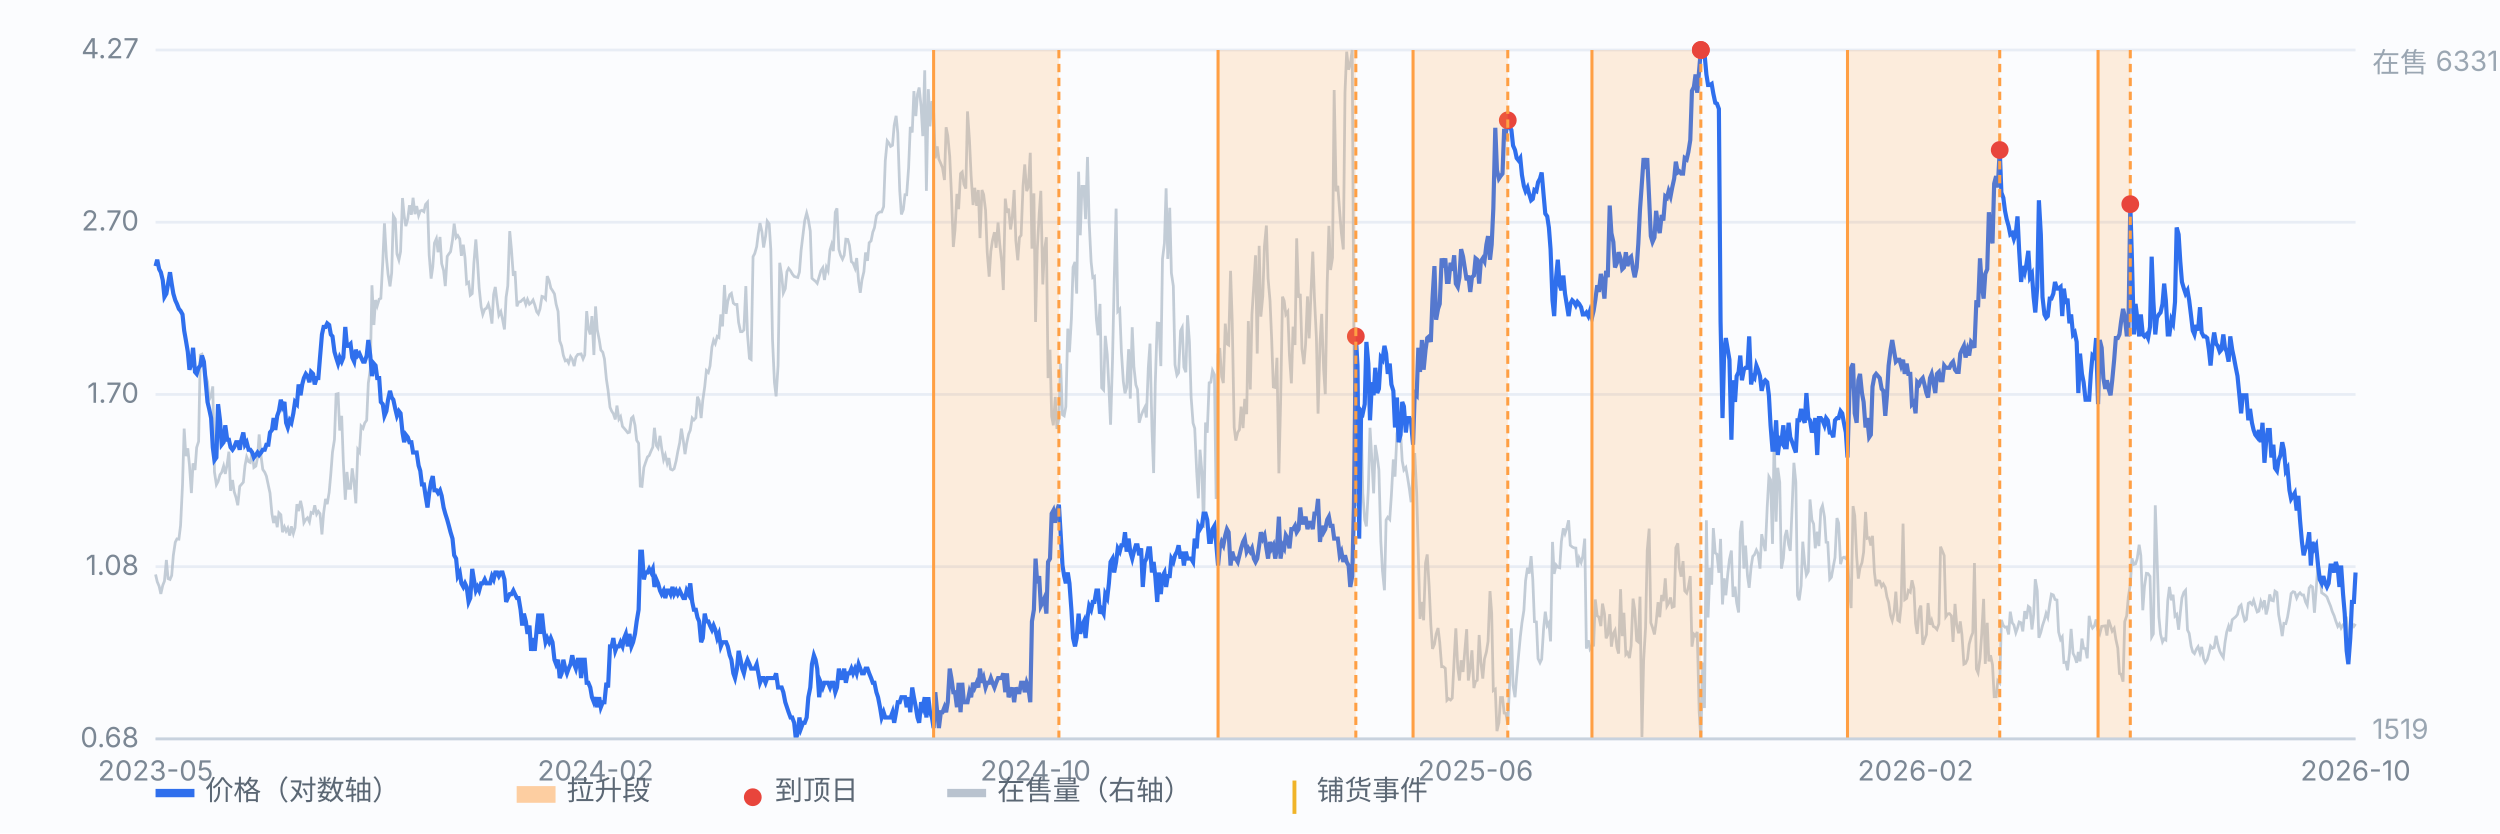
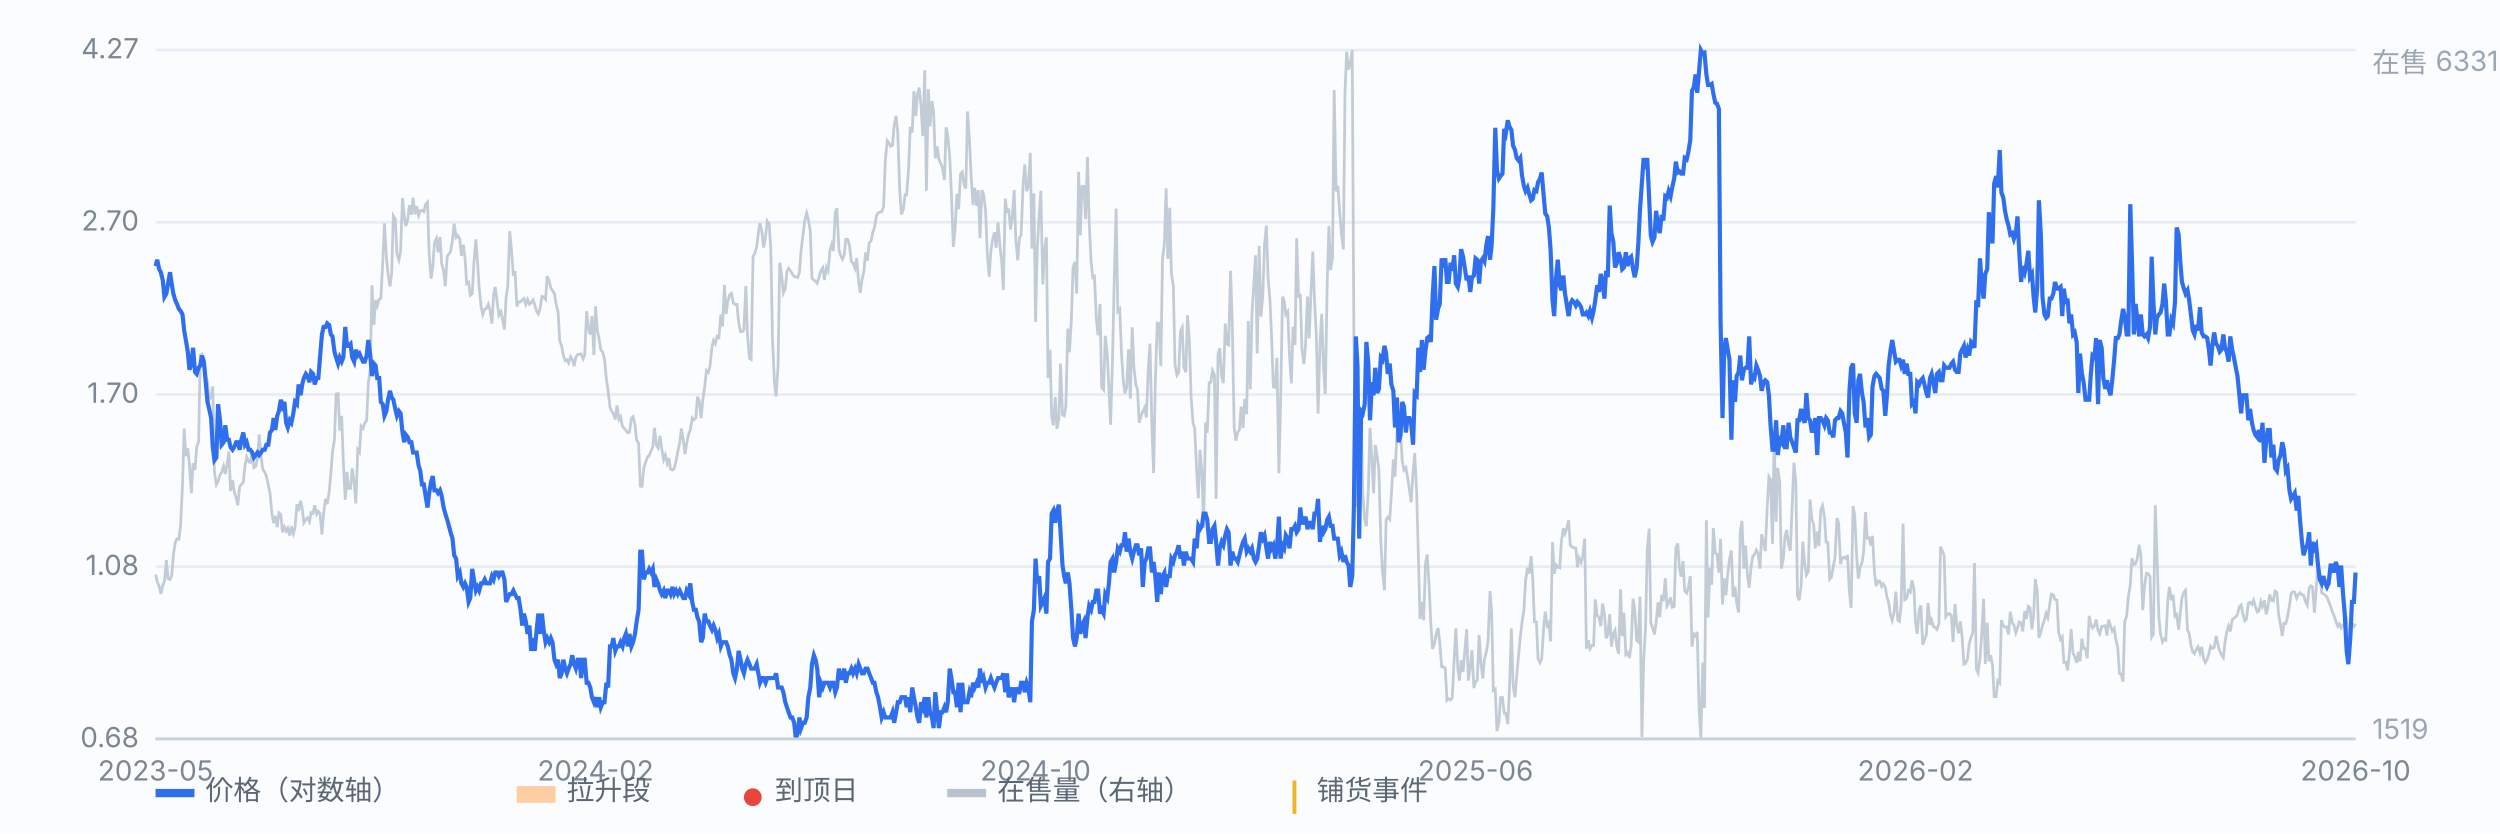
<svg xmlns="http://www.w3.org/2000/svg" viewBox="0 0 900 300" preserveAspectRatio="xMidYMid meet" style="width:100%;max-width:900px;height:auto;display:block" font-family="-apple-system,Segoe UI,Microsoft YaHei,sans-serif" font-size="10">
  <rect x="0" y="0" width="900" height="300" fill="#fbfcfe" />
  <line x1="56" y1="266.0" x2="848" y2="266.0" stroke="#e8edf5" stroke-width="1" />
  <text x="50" y="269.0" text-anchor="end" fill="#7b8794">0.68</text>
  <line x1="56" y1="204.0" x2="848" y2="204.0" stroke="#e8edf5" stroke-width="1" />
  <text x="50" y="207.0" text-anchor="end" fill="#7b8794">1.08</text>
  <line x1="56" y1="142.0" x2="848" y2="142.0" stroke="#e8edf5" stroke-width="1" />
  <text x="50" y="145.0" text-anchor="end" fill="#7b8794">1.70</text>
  <line x1="56" y1="80.0" x2="848" y2="80.0" stroke="#e8edf5" stroke-width="1" />
  <text x="50" y="83.0" text-anchor="end" fill="#7b8794">2.70</text>
  <line x1="56" y1="18.0" x2="848" y2="18.0" stroke="#e8edf5" stroke-width="1" />
  <text x="50" y="21.0" text-anchor="end" fill="#7b8794">4.27</text>
  <path d="M56.0 206.8 L56.6 209.4 L57.3 211.1 L57.9 213.8 L58.6 210.7 L59.2 209.2 L59.9 201.6 L60.5 208.3 L61.2 208.6 L61.8 207.2 L62.4 199.9 L63.1 195.2 L63.7 194.0 L64.4 194.1 L65.0 189.2 L65.7 174.7 L66.3 154.3 L66.9 164.2 L67.6 161.4 L68.2 167.4 L68.9 177.5 L69.5 166.8 L70.2 169.2 L70.8 161.1 L71.5 158.9 L72.1 127.8 L72.7 127.5 L73.4 130.3 L74.0 135.1 L74.7 137.4 L75.3 143.9 L76.0 142.5 L76.6 139.1 L77.2 169.9 L77.9 174.5 L78.5 173.4 L79.2 170.9 L79.8 170.1 L80.5 167.8 L81.1 170.6 L81.8 167.0 L82.4 162.6 L83.0 176.7 L83.7 172.8 L84.3 177.0 L85.0 179.2 L85.6 181.9 L86.3 175.1 L86.9 174.4 L87.6 173.6 L88.2 167.6 L88.8 164.5 L89.5 166.2 L90.1 166.5 L90.8 162.4 L91.4 168.3 L92.1 167.8 L92.7 164.8 L93.3 156.4 L94.0 164.4 L94.6 169.0 L95.3 170.0 L95.9 171.4 L96.6 174.7 L97.2 177.5 L97.9 185.0 L98.5 188.3 L99.1 185.7 L99.8 189.8 L100.4 184.6 L101.1 185.3 L101.7 191.6 L102.4 189.7 L103.0 191.2 L103.6 190.1 L104.3 192.8 L104.9 189.5 L105.6 192.1 L106.2 190.0 L106.9 181.5 L107.5 184.0 L108.2 180.3 L108.8 183.1 L109.4 188.2 L110.1 187.0 L110.7 186.4 L111.4 187.9 L112.0 184.5 L112.7 184.8 L113.3 181.9 L114.0 185.1 L114.6 184.1 L115.2 184.9 L115.9 192.4 L116.5 184.8 L117.2 179.6 L117.8 181.5 L118.5 177.2 L119.1 170.5 L119.7 162.7 L120.4 158.3 L121.0 141.9 L121.7 141.7 L122.3 155.0 L123.0 149.7 L123.6 166.4 L124.3 179.9 L124.9 169.9 L125.5 175.8 L126.2 175.8 L126.8 168.6 L127.5 173.9 L128.1 181.2 L128.8 161.9 L129.4 162.8 L130.0 153.4 L130.7 154.2 L131.3 152.3 L132.0 151.3 L132.6 137.9 L133.3 133.0 L133.9 102.7 L134.6 117.0 L135.2 108.0 L135.8 110.1 L136.5 107.7 L137.1 107.4 L137.8 94.2 L138.4 80.4 L139.1 92.6 L139.7 98.7 L140.4 103.1 L141.0 98.3 L141.6 77.7 L142.3 78.9 L142.9 91.4 L143.6 93.6 L144.2 90.6 L144.9 71.3 L145.5 77.7 L146.1 81.4 L146.8 78.8 L147.4 73.9 L148.1 77.3 L148.7 71.2 L149.4 77.1 L150.0 74.2 L150.7 77.6 L151.3 75.9 L151.9 75.7 L152.6 76.2 L153.2 73.6 L153.9 72.8 L154.5 91.7 L155.2 100.3 L155.8 96.0 L156.4 87.5 L157.1 85.9 L157.7 90.8 L158.4 85.3 L159.0 94.9 L159.7 97.4 L160.3 103.0 L161.0 92.3 L161.6 91.4 L162.2 90.6 L162.9 86.4 L163.5 80.5 L164.2 85.5 L164.8 84.8 L165.5 86.0 L166.1 92.1 L166.8 88.1 L167.4 92.8 L168.0 102.1 L168.7 101.6 L169.3 106.3 L170.0 105.7 L170.6 94.7 L171.3 86.2 L171.9 94.1 L172.5 103.7 L173.2 110.4 L173.8 113.2 L174.5 111.3 L175.1 111.0 L175.8 109.5 L176.4 111.7 L177.1 116.5 L177.7 106.0 L178.3 103.3 L179.0 109.0 L179.6 113.5 L180.3 112.2 L180.9 114.9 L181.6 118.6 L182.2 107.0 L182.8 102.9 L183.5 83.2 L184.1 89.6 L184.8 99.3 L185.4 97.6 L186.1 110.3 L186.7 108.7 L187.4 108.6 L188.0 108.0 L188.6 107.5 L189.3 109.6 L189.9 107.8 L190.6 109.5 L191.2 109.0 L191.9 108.0 L192.5 109.7 L193.2 112.2 L193.8 113.0 L194.4 111.2 L195.1 106.7 L195.7 106.9 L196.4 107.7 L197.0 99.4 L197.7 101.1 L198.3 103.7 L198.9 104.6 L199.6 105.8 L200.2 109.5 L200.9 112.1 L201.5 122.7 L202.2 124.6 L202.8 127.9 L203.5 129.9 L204.1 129.6 L204.7 130.7 L205.4 128.4 L206.0 129.3 L206.7 131.8 L207.3 128.6 L208.0 127.6 L208.6 127.5 L209.2 127.4 L209.9 129.2 L210.5 127.8 L211.2 112.0 L211.8 118.2 L212.5 120.4 L213.1 113.8 L213.8 127.8 L214.4 110.3 L215.0 118.6 L215.7 122.2 L216.3 126.0 L217.0 126.8 L217.6 129.2 L218.3 136.5 L218.9 140.5 L219.6 146.6 L220.2 148.0 L220.8 148.9 L221.5 151.0 L222.1 146.0 L222.8 150.9 L223.4 150.0 L224.1 153.5 L224.7 154.2 L225.3 154.9 L226.0 155.8 L226.6 155.6 L227.3 150.6 L227.9 150.0 L228.6 153.1 L229.2 158.5 L229.9 159.6 L230.5 175.0 L231.1 175.1 L231.8 168.3 L232.4 166.5 L233.1 164.5 L233.7 164.0 L234.4 162.3 L235.0 161.0 L235.6 154.0 L236.3 160.4 L236.9 161.3 L237.6 156.9 L238.2 161.4 L238.9 165.5 L239.5 163.8 L240.2 166.8 L240.8 164.9 L241.4 168.9 L242.1 169.2 L242.7 168.7 L243.4 165.9 L244.0 162.6 L244.7 159.3 L245.3 154.3 L246.0 158.7 L246.6 163.5 L247.2 159.6 L247.9 156.3 L248.5 154.9 L249.2 150.5 L249.8 151.2 L250.5 150.4 L251.1 142.8 L251.7 144.3 L252.4 150.5 L253.0 144.1 L253.7 139.2 L254.3 133.4 L255.0 134.1 L255.6 131.8 L256.3 124.9 L256.9 122.5 L257.5 123.7 L258.2 121.1 L258.8 121.5 L259.5 113.2 L260.1 117.5 L260.8 102.6 L261.4 113.0 L262.0 108.5 L262.7 106.1 L263.3 105.6 L264.0 109.1 L264.6 109.6 L265.3 109.6 L265.9 116.1 L266.6 119.4 L267.2 119.4 L267.8 118.8 L268.5 103.0 L269.1 120.4 L269.8 129.0 L270.4 129.4 L271.1 92.4 L271.7 91.3 L272.4 88.8 L273.0 84.0 L273.6 80.3 L274.3 83.5 L274.9 89.1 L275.6 85.1 L276.2 79.6 L276.9 80.6 L277.5 90.0 L278.1 122.2 L278.8 137.7 L279.4 142.7 L280.1 131.7 L280.7 94.6 L281.4 99.1 L282.0 105.5 L282.7 103.9 L283.3 97.8 L283.9 96.6 L284.6 97.5 L285.2 98.6 L285.9 99.5 L286.5 99.7 L287.2 99.9 L287.8 97.9 L288.4 90.1 L289.1 84.3 L289.7 79.4 L290.4 76.7 L291.0 79.0 L291.7 83.2 L292.3 100.2 L293.0 100.8 L293.6 101.3 L294.2 102.0 L294.9 99.6 L295.5 97.5 L296.2 96.4 L296.8 100.8 L297.5 96.2 L298.1 97.5 L298.8 90.0 L299.4 88.0 L300.0 90.4 L300.7 76.4 L301.3 75.0 L302.0 89.8 L302.6 91.9 L303.3 93.3 L303.9 91.9 L304.5 86.1 L305.2 86.2 L305.8 88.3 L306.5 94.2 L307.1 94.7 L307.8 96.5 L308.4 92.9 L309.1 101.3 L309.7 105.4 L310.3 100.8 L311.0 97.8 L311.6 90.9 L312.3 93.9 L312.9 87.4 L313.6 86.7 L314.2 83.6 L314.8 82.0 L315.5 77.7 L316.1 76.7 L316.8 76.3 L317.4 76.3 L318.1 74.4 L318.7 57.9 L319.4 50.7 L320.0 51.5 L320.6 52.7 L321.3 52.3 L321.9 45.2 L322.6 41.7 L323.2 47.9 L323.9 68.5 L324.5 77.2 L325.2 75.4 L325.8 70.1 L326.4 70.1 L327.1 60.4 L327.7 45.7 L328.4 47.7 L329.0 32.8 L329.7 41.8 L330.3 33.9 L330.9 31.5 L331.6 38.4 L332.2 49.0 L332.9 25.3 L333.5 68.7 L334.2 32.1 L334.8 45.5 L335.5 36.4 L336.1 40.2 L336.7 57.0 L337.4 52.7 L338.0 57.3 L338.7 58.9 L339.3 60.4 L340.0 64.8 L340.6 45.8 L341.2 48.9 L341.9 56.3 L342.5 69.5 L343.2 88.9 L343.8 82.8 L344.5 69.8 L345.1 75.3 L345.8 62.5 L346.4 61.9 L347.0 66.3 L347.7 67.9 L348.3 40.1 L349.0 50.4 L349.6 63.3 L350.3 73.8 L350.9 67.6 L351.6 74.1 L352.2 68.4 L352.8 85.7 L353.5 68.4 L354.1 70.0 L354.8 75.7 L355.4 90.8 L356.1 99.6 L356.7 90.5 L357.3 86.5 L358.0 83.6 L358.6 89.2 L359.3 80.1 L359.9 87.8 L360.6 94.1 L361.2 104.4 L361.9 71.5 L362.5 76.6 L363.1 75.1 L363.8 82.6 L364.4 78.5 L365.1 68.4 L365.7 86.6 L366.4 93.7 L367.0 85.5 L367.6 84.7 L368.3 66.8 L368.9 59.2 L369.6 68.8 L370.2 67.3 L370.9 55.0 L371.5 89.5 L372.2 69.6 L372.8 115.9 L373.4 90.2 L374.1 77.2 L374.7 68.7 L375.4 102.4 L376.0 90.1 L376.7 85.4 L377.3 136.1 L378.0 125.9 L378.6 149.9 L379.2 153.1 L379.9 142.9 L380.5 154.4 L381.2 150.7 L381.8 130.9 L382.5 149.3 L383.1 149.7 L383.7 146.4 L384.4 118.3 L385.0 126.8 L385.7 114.8 L386.3 96.2 L387.0 94.3 L387.6 105.7 L388.3 61.8 L388.9 84.7 L389.5 67.1 L390.2 67.1 L390.8 78.9 L391.5 56.5 L392.1 80.1 L392.8 94.2 L393.4 99.9 L394.0 99.5 L394.7 115.0 L395.3 120.7 L396.0 109.4 L396.6 139.6 L397.3 140.4 L397.9 120.9 L398.6 127.6 L399.2 139.4 L399.8 152.9 L400.5 129.7 L401.1 101.7 L401.8 75.1 L402.4 112.1 L403.1 111.3 L403.7 126.6 L404.4 137.3 L405.0 141.6 L405.6 139.5 L406.3 125.7 L406.9 143.5 L407.6 117.8 L408.2 132.0 L408.9 138.5 L409.5 140.2 L410.1 152.2 L410.8 149.7 L411.4 148.1 L412.1 146.7 L412.7 150.3 L413.4 132.2 L414.0 123.7 L414.7 154.2 L415.3 170.3 L415.9 137.9 L416.6 116.3 L417.2 116.4 L417.9 131.8 L418.5 93.2 L419.2 87.5 L419.8 67.8 L420.4 93.2 L421.1 74.8 L421.7 98.3 L422.4 103.0 L423.0 131.3 L423.7 135.1 L424.3 134.2 L425.0 119.1 L425.6 117.9 L426.2 132.2 L426.9 134.0 L427.5 113.5 L428.2 123.2 L428.8 142.9 L429.5 152.3 L430.1 154.2 L430.8 169.7 L431.4 179.4 L432.0 161.9 L432.7 170.1 L433.3 190.1 L434.0 152.1 L434.6 155.8 L435.3 137.8 L435.9 137.6 L436.5 133.4 L437.2 134.9 L437.8 179.6 L438.5 127.5 L439.1 125.3 L439.8 135.6 L440.4 137.9 L441.1 116.5 L441.7 123.8 L442.3 124.2 L443.0 97.5 L443.6 115.8 L444.3 153.8 L444.9 158.6 L445.6 155.6 L446.2 154.7 L446.8 146.4 L447.5 154.1 L448.1 143.6 L448.8 149.1 L449.4 115.6 L450.1 140.2 L450.7 113.2 L451.4 102.1 L452.0 91.9 L452.6 127.3 L453.3 88.5 L453.9 114.0 L454.6 106.6 L455.2 88.6 L455.9 81.2 L456.5 100.2 L457.2 108.2 L457.8 122.1 L458.4 139.3 L459.1 139.5 L459.7 128.8 L460.4 170.4 L461.0 145.5 L461.7 106.8 L462.3 108.3 L462.9 113.2 L463.6 112.2 L464.2 127.9 L464.9 138.0 L465.5 117.6 L466.2 124.2 L466.8 85.8 L467.5 107.2 L468.1 105.8 L468.7 125.6 L469.4 131.1 L470.0 124.0 L470.7 106.7 L471.3 121.8 L472.0 104.4 L472.6 90.6 L473.2 107.3 L473.9 121.5 L474.5 148.9 L475.2 123.7 L475.8 113.0 L476.5 132.9 L477.1 141.9 L477.8 101.6 L478.4 81.3 L479.0 97.2 L479.7 92.8 L480.3 32.4 L481.0 68.9 L481.6 66.9 L482.3 76.4 L482.9 83.9 L483.6 89.8 L484.2 33.2 L484.8 18.6 L485.5 25.1 L486.1 23.1 L486.8 18.0 L487.4 121.6 L488.1 182.2 L488.7 179.3 L489.3 180.7 L490.0 148.0 L490.6 177.5 L491.3 187.2 L491.9 189.5 L492.6 176.1 L493.2 154.0 L493.9 166.0 L494.5 177.6 L495.1 160.2 L495.8 164.4 L496.4 169.2 L497.1 194.8 L497.7 205.6 L498.4 212.5 L499.0 187.2 L499.6 186.2 L500.3 187.0 L500.9 178.2 L501.6 165.4 L502.2 171.6 L502.9 156.1 L503.5 153.0 L504.2 155.8 L504.8 165.9 L505.4 169.2 L506.1 168.3 L506.7 171.7 L507.4 176.2 L508.0 180.8 L508.7 170.1 L509.3 163.1 L510.0 177.4 L510.6 199.7 L511.2 222.8 L511.9 216.7 L512.5 223.3 L513.2 202.7 L513.8 199.6 L514.5 211.3 L515.1 224.7 L515.7 233.6 L516.4 231.9 L517.0 228.3 L517.7 226.1 L518.3 231.2 L519.0 240.0 L519.6 240.0 L520.3 240.6 L520.9 252.1 L521.5 251.5 L522.2 252.0 L522.8 251.3 L523.5 237.2 L524.1 226.2 L524.8 240.5 L525.4 245.0 L526.0 237.7 L526.7 241.9 L527.3 234.7 L528.0 226.5 L528.6 245.0 L529.3 240.2 L529.9 234.1 L530.6 247.7 L531.2 245.3 L531.8 244.9 L532.5 228.6 L533.1 238.3 L533.8 244.3 L534.4 237.3 L535.1 234.7 L535.7 230.9 L536.4 212.8 L537.0 220.7 L537.6 248.6 L538.3 248.1 L538.9 263.2 L539.6 260.2 L540.2 251.1 L540.9 251.1 L541.5 256.7 L542.1 256.8 L542.8 260.7 L543.4 247.7 L544.1 226.2 L544.7 246.7 L545.4 251.0 L546.0 243.5 L546.7 235.8 L547.3 229.4 L547.9 224.2 L548.6 219.7 L549.2 209.1 L549.9 204.4 L550.5 206.5 L551.2 200.2 L551.8 208.6 L552.4 223.8 L553.1 223.9 L553.7 237.1 L554.4 238.6 L555.0 237.3 L555.7 226.2 L556.3 220.2 L557.0 225.2 L557.6 224.2 L558.2 230.9 L558.9 195.1 L559.5 206.6 L560.2 203.4 L560.8 204.2 L561.5 204.4 L562.1 194.9 L562.8 190.2 L563.4 192.1 L564.0 190.3 L564.7 187.3 L565.3 196.3 L566.0 196.9 L566.6 197.2 L567.3 197.3 L567.9 204.2 L568.5 200.9 L569.2 202.5 L569.8 200.2 L570.5 193.9 L571.1 233.5 L571.8 230.5 L572.4 233.6 L573.1 232.4 L573.7 232.3 L574.3 215.8 L575.0 221.7 L575.6 222.1 L576.3 225.4 L576.9 217.3 L577.6 220.9 L578.2 229.8 L578.8 228.5 L579.5 221.1 L580.1 232.8 L580.8 228.0 L581.4 226.9 L582.1 233.1 L582.7 235.3 L583.4 212.1 L584.0 229.0 L584.6 220.6 L585.3 235.6 L585.9 234.9 L586.6 236.9 L587.2 232.5 L587.9 215.5 L588.5 219.5 L589.2 230.6 L589.8 231.1 L590.4 214.8 L591.1 265.3 L591.7 237.8 L592.4 226.0 L593.0 198.2 L593.7 190.3 L594.3 224.2 L594.9 225.9 L595.6 228.4 L596.2 224.1 L596.9 216.8 L597.5 222.2 L598.2 214.2 L598.8 216.4 L599.5 208.2 L600.1 218.2 L600.7 217.2 L601.4 215.1 L602.0 218.6 L602.7 218.3 L603.3 197.2 L604.0 195.6 L604.6 204.5 L605.2 207.6 L605.9 202.0 L606.5 212.7 L607.2 213.5 L607.8 211.4 L608.5 207.4 L609.1 232.8 L609.8 228.3 L610.4 228.9 L611.0 227.5 L611.7 256.0 L612.3 266.0 L613.0 238.5 L613.6 254.9 L614.3 187.3 L614.9 222.3 L615.6 204.4 L616.2 210.5 L616.8 190.1 L617.5 199.1 L618.1 199.5 L618.8 206.2 L619.4 194.0 L620.1 217.6 L620.7 208.2 L621.3 214.3 L622.0 206.6 L622.6 201.4 L623.3 198.2 L623.9 214.9 L624.6 211.2 L625.2 217.0 L625.9 220.5 L626.5 191.5 L627.1 187.5 L627.8 204.7 L628.4 196.4 L629.1 207.3 L629.7 211.6 L630.4 204.0 L631.0 200.3 L631.6 199.7 L632.3 198.0 L632.9 199.2 L633.6 204.7 L634.2 192.3 L634.9 195.7 L635.5 198.4 L636.2 182.5 L636.8 171.6 L637.4 172.7 L638.1 195.8 L638.7 156.8 L639.4 187.8 L640.0 168.4 L640.7 173.6 L641.3 204.7 L642.0 201.1 L642.6 193.1 L643.2 190.8 L643.9 196.0 L644.5 198.3 L645.2 181.7 L645.8 166.6 L646.5 173.6 L647.1 214.4 L647.7 216.1 L648.4 210.9 L649.0 195.0 L649.7 203.0 L650.3 207.0 L651.0 205.7 L651.6 179.8 L652.3 187.2 L652.9 188.6 L653.5 197.4 L654.2 191.4 L654.8 196.6 L655.5 183.5 L656.1 182.0 L656.8 186.0 L657.4 195.2 L658.0 195.3 L658.7 208.5 L659.3 207.8 L660.0 203.9 L660.6 200.7 L661.3 186.5 L661.9 188.3 L662.6 203.1 L663.2 200.9 L663.8 200.6 L664.5 201.1 L665.1 199.8 L665.8 213.3 L666.4 218.9 L667.1 182.2 L667.7 185.6 L668.4 200.4 L669.0 208.3 L669.6 204.4 L670.3 202.6 L670.9 198.8 L671.6 184.3 L672.2 193.8 L672.9 193.6 L673.5 196.4 L674.1 192.9 L674.8 206.1 L675.4 211.0 L676.1 209.1 L676.7 209.2 L677.4 211.1 L678.0 210.2 L678.7 211.5 L679.3 214.9 L679.9 216.8 L680.6 221.6 L681.2 223.4 L681.9 220.2 L682.5 213.0 L683.2 223.3 L683.8 223.7 L684.4 218.0 L685.1 188.5 L685.7 215.9 L686.4 215.4 L687.0 212.6 L687.7 213.2 L688.3 208.9 L689.0 211.8 L689.6 224.4 L690.2 228.2 L690.9 219.6 L691.5 218.0 L692.2 232.1 L692.8 230.4 L693.5 228.4 L694.1 217.1 L694.8 224.9 L695.4 223.3 L696.0 225.5 L696.7 225.9 L697.3 226.6 L698.0 224.6 L698.6 196.8 L699.3 198.5 L699.9 200.0 L700.5 222.0 L701.2 221.0 L701.8 220.9 L702.5 221.7 L703.1 231.1 L703.8 217.4 L704.4 224.8 L705.1 228.0 L705.7 223.7 L706.3 228.5 L707.0 239.1 L707.6 238.8 L708.3 237.2 L708.9 231.9 L709.6 229.3 L710.2 227.8 L710.8 202.7 L711.5 240.8 L712.1 242.2 L712.8 237.0 L713.4 228.5 L714.1 215.6 L714.7 239.0 L715.4 224.2 L716.0 238.1 L716.6 235.9 L717.3 239.3 L717.9 250.8 L718.6 250.8 L719.2 245.1 L719.9 245.9 L720.5 223.2 L721.2 225.2 L721.8 225.8 L722.4 225.7 L723.1 228.4 L723.7 220.2 L724.4 224.2 L725.0 225.0 L725.7 227.8 L726.3 226.1 L726.9 223.9 L727.6 224.2 L728.2 227.3 L728.9 220.0 L729.5 222.8 L730.2 218.3 L730.8 218.8 L731.5 226.6 L732.1 221.3 L732.7 208.5 L733.4 212.6 L734.0 229.6 L734.7 227.6 L735.3 225.2 L736.0 223.1 L736.6 220.8 L737.2 222.3 L737.9 217.4 L738.5 213.9 L739.2 214.2 L739.8 215.8 L740.5 216.0 L741.1 227.5 L741.8 230.2 L742.4 229.3 L743.0 238.5 L743.7 238.4 L744.3 241.3 L745.0 235.2 L745.6 226.4 L746.3 235.2 L746.9 236.4 L747.6 238.6 L748.2 234.7 L748.8 238.1 L749.5 229.9 L750.1 233.4 L750.8 233.5 L751.4 237.0 L752.1 221.7 L752.7 224.9 L753.3 226.1 L754.0 225.3 L754.6 223.0 L755.3 227.0 L755.9 228.2 L756.6 225.5 L757.2 225.4 L757.9 225.3 L758.5 228.8 L759.1 223.1 L759.8 225.3 L760.4 227.2 L761.1 226.2 L761.7 230.1 L762.4 233.3 L763.0 242.5 L763.6 242.7 L764.3 245.4 L764.9 223.8 L765.6 221.7 L766.2 214.9 L766.9 210.5 L767.5 201.0 L768.2 203.2 L768.8 203.0 L769.4 201.1 L770.1 196.1 L770.7 200.0 L771.4 219.7 L772.0 211.3 L772.7 206.4 L773.3 206.5 L774.0 207.5 L774.6 229.3 L775.2 228.2 L775.9 181.9 L776.5 199.3 L777.2 222.1 L777.8 228.3 L778.5 231.1 L779.1 230.0 L779.7 230.4 L780.4 216.1 L781.0 211.3 L781.7 216.1 L782.3 214.1 L783.0 221.8 L783.6 221.2 L784.3 226.7 L784.9 220.7 L785.5 215.2 L786.2 213.2 L786.8 212.5 L787.5 226.8 L788.1 228.0 L788.8 232.6 L789.4 234.7 L790.0 235.3 L790.7 233.7 L791.3 232.8 L792.0 235.1 L792.6 232.9 L793.3 237.1 L793.9 238.5 L794.6 237.4 L795.2 235.2 L795.8 232.6 L796.5 233.4 L797.1 233.1 L797.8 228.9 L798.4 231.9 L799.1 234.4 L799.7 235.6 L800.4 236.7 L801.0 231.3 L801.6 227.6 L802.3 225.4 L802.9 227.3 L803.6 223.1 L804.2 222.6 L804.9 222.0 L805.5 221.2 L806.1 218.5 L806.8 217.8 L807.4 220.9 L808.1 223.5 L808.7 223.0 L809.4 217.2 L810.0 216.8 L810.7 217.6 L811.3 216.1 L811.9 218.2 L812.6 220.3 L813.2 220.0 L813.9 216.6 L814.5 218.3 L815.2 216.1 L815.8 221.2 L816.4 218.9 L817.1 214.0 L817.7 216.1 L818.4 216.3 L819.0 212.8 L819.7 213.3 L820.3 221.2 L821.0 225.1 L821.6 229.0 L822.2 224.4 L822.9 224.5 L823.5 222.2 L824.2 218.0 L824.8 213.7 L825.5 213.0 L826.1 213.2 L826.8 215.3 L827.4 214.0 L828.0 213.4 L828.7 214.2 L829.3 214.2 L830.0 216.7 L830.6 217.9 L831.3 211.7 L831.9 210.9 L832.5 211.3 L833.2 220.6 L833.8 212.5 L834.5 202.5 L835.1 205.9 L835.8 213.4 L836.4 213.8 L837.1 214.3 L837.7 214.9 L838.3 216.5 L839.0 218.2 L839.6 220.1 L840.3 221.7 L840.9 223.6 L841.6 225.5 L842.2 224.6 L842.8 226.1 L843.5 224.9 L844.1 224.9 L844.8 223.5 L845.4 230.3 L846.1 229.6 L846.7 224.4 L847.4 225.5 L848.0 224.6" fill="none" stroke="#b9c3cf" stroke-width="1" opacity="0.85" />
  <text x="854" y="26" fill="#9aa6b2">在售 6331</text>
  <text x="854" y="266" fill="#9aa6b2">1519</text>
  <path d="M56.0 95.8 L56.6 93.5 L57.3 96.9 L57.9 98.0 L58.6 100.9 L59.2 106.9 L59.9 105.7 L60.5 102.1 L61.2 98.0 L61.8 102.1 L62.4 105.7 L63.1 108.1 L63.7 109.4 L64.4 111.2 L65.0 111.9 L65.7 113.2 L66.3 119.0 L66.9 122.4 L67.6 126.6 L68.2 133.1 L68.9 130.9 L69.5 125.2 L70.2 133.9 L70.8 134.6 L71.5 132.4 L72.1 131.6 L72.7 128.0 L73.4 130.2 L74.0 136.9 L74.7 144.7 L75.3 147.2 L76.0 150.5 L76.6 161.0 L77.2 165.7 L77.9 164.7 L78.5 145.5 L79.2 151.3 L79.8 160.1 L80.5 159.2 L81.1 153.1 L81.8 158.3 L82.4 158.3 L83.0 161.0 L83.7 161.9 L84.3 161.0 L85.0 159.2 L85.6 159.2 L86.3 161.9 L86.9 158.3 L87.6 155.7 L88.2 160.1 L88.8 159.2 L89.5 161.9 L90.1 161.9 L90.8 162.9 L91.4 164.7 L92.1 163.8 L92.7 162.9 L93.3 163.8 L94.0 162.9 L94.6 161.9 L95.3 161.9 L95.9 160.1 L96.6 160.1 L97.2 155.7 L97.9 154.8 L98.5 150.5 L99.1 154.8 L99.8 149.7 L100.4 148.0 L101.1 143.9 L101.7 146.3 L102.4 144.7 L103.0 152.2 L103.6 153.9 L104.3 151.3 L104.9 152.2 L105.6 148.8 L106.2 144.7 L106.9 145.5 L107.5 138.4 L108.2 142.3 L108.8 138.4 L109.4 136.1 L110.1 134.6 L110.7 135.4 L111.4 137.6 L112.0 133.9 L112.7 134.6 L113.3 138.4 L114.0 136.1 L114.6 136.1 L115.2 128.7 L115.9 120.4 L116.5 117.7 L117.2 117.7 L117.8 116.4 L118.5 117.0 L119.1 120.4 L119.7 121.1 L120.4 126.6 L121.0 128.7 L121.7 130.9 L122.3 128.7 L123.0 130.2 L123.6 128.7 L124.3 117.7 L124.9 124.5 L125.5 124.5 L126.2 123.8 L126.8 128.7 L127.5 130.2 L128.1 125.9 L128.8 128.0 L129.4 127.3 L130.0 128.7 L130.7 130.2 L131.3 130.2 L132.0 128.0 L132.6 122.4 L133.3 128.0 L133.9 135.4 L134.6 130.9 L135.2 131.6 L135.8 136.1 L136.5 136.1 L137.1 144.7 L137.8 145.5 L138.4 149.7 L139.1 148.0 L139.7 143.9 L140.4 140.7 L141.0 143.1 L141.6 143.9 L142.3 147.2 L142.9 149.7 L143.6 148.0 L144.2 148.8 L144.9 155.7 L145.5 159.2 L146.1 156.5 L146.8 157.4 L147.4 159.2 L148.1 159.2 L148.7 162.9 L149.4 162.9 L150.0 162.9 L150.7 167.6 L151.3 169.5 L151.9 174.4 L152.6 174.4 L153.2 178.5 L153.9 182.7 L154.5 177.5 L155.2 173.4 L155.8 171.4 L156.4 176.5 L157.1 176.5 L157.7 177.5 L158.4 176.5 L159.0 178.5 L159.7 182.7 L160.3 184.9 L161.0 187.1 L161.6 189.3 L162.2 191.6 L162.9 193.9 L163.5 199.9 L164.2 201.1 L164.8 207.4 L165.5 206.1 L166.1 210.0 L166.8 211.3 L167.4 210.0 L168.0 211.3 L168.7 216.7 L169.3 215.3 L170.0 204.8 L170.6 208.6 L171.3 212.6 L171.9 211.3 L172.5 212.6 L173.2 210.0 L173.8 210.0 L174.5 208.6 L175.1 210.0 L175.8 210.0 L176.4 210.0 L177.1 207.4 L177.7 208.6 L178.3 206.1 L179.0 206.1 L179.6 207.4 L180.3 206.1 L180.9 206.1 L181.6 208.6 L182.2 216.7 L182.8 215.3 L183.5 213.9 L184.1 213.9 L184.8 212.6 L185.4 213.9 L186.1 215.3 L186.7 215.3 L187.4 219.5 L188.0 225.2 L188.6 220.9 L189.3 223.7 L189.9 228.2 L190.6 225.2 L191.2 234.3 L191.9 229.7 L192.5 234.3 L193.2 226.7 L193.8 220.9 L194.4 228.2 L195.1 220.9 L195.7 226.7 L196.4 231.2 L197.0 229.7 L197.7 231.2 L198.3 229.7 L198.9 231.2 L199.6 237.5 L200.2 239.1 L200.9 237.5 L201.5 244.1 L202.2 242.4 L202.8 237.5 L203.5 240.7 L204.1 242.4 L204.7 240.7 L205.4 239.1 L206.0 235.9 L206.7 239.1 L207.3 240.7 L208.0 237.5 L208.6 237.5 L209.2 244.1 L209.9 237.5 L210.5 237.5 L211.2 245.8 L211.8 245.8 L212.5 247.5 L213.1 251.0 L213.8 252.8 L214.4 251.0 L215.0 254.6 L215.7 251.0 L216.3 254.6 L217.0 252.8 L217.6 252.8 L218.3 245.8 L218.9 247.5 L219.6 232.7 L220.2 232.7 L220.8 229.7 L221.5 234.3 L222.1 232.7 L222.8 232.7 L223.4 231.2 L224.1 232.7 L224.7 229.7 L225.3 228.2 L226.0 232.7 L226.6 228.2 L227.3 232.7 L227.9 231.2 L228.6 228.2 L229.2 223.7 L229.9 219.5 L230.5 198.6 L231.1 198.6 L231.8 208.6 L232.4 206.1 L233.1 206.1 L233.7 204.8 L234.4 206.1 L235.0 204.8 L235.6 211.3 L236.3 208.6 L236.9 210.0 L237.6 212.6 L238.2 213.9 L238.9 212.6 L239.5 215.3 L240.2 212.6 L240.8 212.6 L241.4 213.9 L242.1 211.3 L242.7 213.9 L243.4 212.6 L244.0 213.9 L244.7 212.6 L245.3 213.9 L246.0 215.3 L246.6 215.3 L247.2 212.6 L247.9 213.9 L248.5 210.0 L249.2 216.7 L249.8 219.5 L250.5 219.5 L251.1 222.3 L251.7 223.7 L252.4 231.2 L253.0 229.7 L253.7 220.9 L254.3 223.7 L255.0 223.7 L255.6 225.2 L256.3 226.7 L256.9 225.2 L257.5 226.7 L258.2 229.7 L258.8 228.2 L259.5 232.7 L260.1 231.2 L260.8 231.2 L261.4 231.2 L262.0 232.7 L262.7 235.9 L263.3 237.5 L264.0 242.4 L264.6 244.1 L265.3 240.7 L265.9 234.3 L266.6 237.5 L267.2 240.7 L267.8 242.4 L268.5 239.1 L269.1 237.5 L269.8 239.1 L270.4 240.7 L271.1 240.7 L271.7 240.7 L272.4 239.1 L273.0 242.4 L273.6 245.8 L274.3 244.1 L274.9 244.1 L275.6 245.8 L276.2 244.1 L276.9 244.1 L277.5 244.1 L278.1 244.1 L278.8 244.1 L279.4 242.4 L280.1 247.5 L280.7 247.5 L281.4 247.5 L282.0 249.2 L282.7 252.8 L283.3 254.6 L283.9 256.4 L284.6 258.3 L285.2 258.3 L285.9 260.2 L286.5 266.0 L287.2 264.0 L287.8 258.3 L288.4 262.1 L289.1 260.2 L289.7 260.2 L290.4 258.3 L291.0 251.0 L291.7 247.5 L292.3 239.1 L293.0 235.9 L293.6 237.5 L294.2 240.7 L294.9 251.0 L295.5 245.8 L296.2 247.5 L296.8 245.8 L297.5 245.8 L298.1 245.8 L298.8 247.5 L299.4 245.8 L300.0 245.8 L300.7 249.2 L301.3 247.5 L302.0 240.7 L302.6 244.1 L303.3 244.1 L303.9 240.7 L304.5 245.8 L305.2 242.4 L305.8 242.4 L306.5 240.7 L307.1 242.4 L307.8 240.7 L308.4 242.4 L309.1 239.1 L309.7 240.7 L310.3 242.4 L311.0 242.4 L311.6 240.7 L312.3 240.7 L312.9 242.4 L313.6 244.1 L314.2 245.8 L314.8 245.8 L315.5 249.2 L316.1 251.0 L316.8 254.6 L317.4 258.3 L318.1 256.4 L318.7 258.3 L319.4 258.3 L320.0 258.3 L320.6 258.3 L321.3 256.4 L321.9 260.2 L322.6 256.4 L323.2 252.8 L323.9 252.8 L324.5 251.0 L325.2 251.0 L325.8 251.0 L326.4 254.6 L327.1 251.0 L327.7 256.4 L328.4 247.5 L329.0 251.0 L329.7 254.6 L330.3 258.3 L330.9 260.2 L331.6 252.8 L332.2 254.6 L332.9 251.0 L333.5 258.3 L334.2 251.0 L334.8 256.4 L335.5 258.3 L336.1 262.1 L336.7 249.2 L337.4 256.4 L338.0 262.1 L338.7 256.4 L339.3 256.4 L340.0 254.6 L340.6 256.4 L341.2 252.8 L341.9 240.7 L342.5 244.1 L343.2 249.2 L343.8 249.2 L344.5 254.6 L345.1 245.8 L345.8 256.4 L346.4 245.8 L347.0 252.8 L347.7 252.8 L348.3 252.8 L349.0 249.2 L349.6 251.0 L350.3 245.8 L350.9 247.5 L351.6 245.8 L352.2 247.5 L352.8 240.7 L353.5 245.8 L354.1 244.1 L354.8 247.5 L355.4 245.8 L356.1 245.8 L356.7 244.1 L357.3 245.8 L358.0 247.5 L358.6 245.8 L359.3 244.1 L359.9 244.1 L360.6 244.1 L361.2 242.4 L361.9 249.2 L362.5 242.4 L363.1 251.0 L363.8 249.2 L364.4 247.5 L365.1 252.8 L365.7 247.5 L366.4 249.2 L367.0 249.2 L367.6 245.8 L368.3 245.8 L368.9 249.2 L369.6 245.8 L370.2 247.5 L370.9 252.8 L371.5 223.7 L372.2 219.5 L372.8 201.1 L373.4 210.0 L374.1 207.4 L374.7 218.1 L375.4 216.7 L376.0 215.3 L376.7 220.9 L377.3 202.3 L378.0 201.1 L378.6 184.9 L379.2 183.8 L379.9 188.2 L380.5 183.8 L381.2 181.7 L381.8 191.6 L382.5 203.6 L383.1 207.4 L383.7 210.0 L384.4 206.1 L385.0 210.0 L385.7 219.5 L386.3 229.7 L387.0 232.7 L387.6 229.7 L388.3 220.9 L388.9 228.2 L389.5 225.2 L390.2 223.7 L390.8 229.7 L391.5 222.3 L392.1 218.1 L392.8 219.5 L393.4 216.7 L394.0 216.7 L394.7 212.6 L395.3 212.6 L396.0 220.9 L396.6 219.5 L397.3 220.9 L397.9 213.9 L398.6 215.3 L399.2 210.0 L399.8 202.3 L400.5 201.1 L401.1 206.1 L401.8 202.3 L402.4 197.4 L403.1 198.6 L403.7 196.3 L404.4 196.3 L405.0 191.6 L405.6 198.6 L406.3 193.9 L406.9 198.6 L407.6 201.1 L408.2 198.6 L408.9 196.3 L409.5 196.3 L410.1 199.9 L410.8 197.4 L411.4 211.3 L412.1 202.3 L412.7 201.1 L413.4 197.4 L414.0 197.4 L414.7 206.1 L415.3 202.3 L415.9 207.4 L416.6 216.7 L417.2 206.1 L417.9 213.9 L418.5 207.4 L419.2 206.1 L419.8 211.3 L420.4 207.4 L421.1 207.4 L421.7 201.1 L422.4 202.3 L423.0 199.9 L423.7 198.6 L424.3 196.3 L425.0 201.1 L425.6 198.6 L426.2 203.6 L426.9 198.6 L427.5 201.1 L428.2 201.1 L428.8 201.1 L429.5 202.3 L430.1 193.9 L430.8 197.4 L431.4 189.3 L432.0 190.5 L432.7 189.3 L433.3 184.9 L434.0 184.9 L434.6 187.1 L435.3 195.1 L435.9 195.1 L436.5 190.5 L437.2 189.3 L437.8 195.1 L438.5 203.6 L439.1 197.4 L439.8 195.1 L440.4 196.3 L441.1 192.7 L441.7 190.5 L442.3 191.6 L443.0 203.6 L443.6 198.6 L444.3 201.1 L444.9 201.1 L445.6 202.3 L446.2 199.9 L446.8 197.4 L447.5 195.1 L448.1 193.9 L448.8 198.6 L449.4 197.4 L450.1 198.6 L450.7 197.4 L451.4 201.1 L452.0 202.3 L452.6 201.1 L453.3 196.3 L453.9 191.6 L454.6 193.9 L455.2 192.7 L455.9 197.4 L456.5 201.1 L457.2 195.1 L457.8 197.4 L458.4 196.3 L459.1 201.1 L459.7 197.4 L460.4 186.0 L461.0 201.1 L461.7 196.3 L462.3 197.4 L462.9 192.7 L463.6 193.9 L464.2 197.4 L464.9 190.5 L465.5 190.5 L466.2 189.3 L466.8 191.6 L467.5 190.5 L468.1 182.7 L468.7 188.2 L469.4 188.2 L470.0 186.0 L470.7 190.5 L471.3 188.2 L472.0 188.2 L472.6 190.5 L473.2 184.9 L473.9 184.9 L474.5 179.6 L475.2 195.1 L475.8 189.3 L476.5 191.6 L477.1 190.5 L477.8 187.1 L478.4 186.0 L479.0 189.3 L479.7 189.3 L480.3 193.9 L481.0 193.9 L481.6 193.9 L482.3 199.9 L482.9 198.6 L483.6 202.3 L484.2 199.9 L484.8 202.3 L485.5 203.6 L486.1 211.3 L486.8 207.4 L487.4 182.7 L488.1 121.1 L488.7 131.6 L489.3 193.9 L490.0 148.0 L490.6 148.8 L491.3 145.5 L491.9 123.1 L492.6 130.9 L493.2 151.3 L493.9 137.6 L494.5 142.3 L495.1 132.4 L495.8 141.5 L496.4 140.0 L497.1 128.7 L497.7 129.5 L498.4 124.5 L499.0 127.3 L499.6 134.6 L500.3 130.9 L500.9 138.4 L501.6 140.7 L502.2 153.9 L502.9 143.1 L503.5 159.2 L504.2 156.5 L504.8 144.7 L505.4 146.3 L506.1 155.7 L506.7 150.5 L507.4 150.5 L508.0 152.2 L508.7 160.1 L509.3 141.5 L510.0 142.3 L510.6 125.2 L511.2 133.9 L511.9 122.4 L512.5 133.1 L513.2 125.9 L513.8 121.7 L514.5 121.1 L515.1 123.1 L515.7 107.5 L516.4 95.8 L517.0 115.1 L517.7 111.2 L518.3 109.4 L519.0 93.0 L519.6 96.3 L520.3 93.0 L520.9 101.5 L521.5 101.5 L522.2 94.6 L522.8 97.5 L523.5 91.9 L524.1 102.1 L524.8 103.3 L525.4 99.8 L526.0 89.7 L526.7 92.4 L527.3 96.3 L528.0 100.9 L528.6 99.2 L529.3 105.1 L529.9 99.8 L530.6 99.2 L531.2 93.0 L531.8 93.5 L532.5 102.1 L533.1 94.1 L533.8 93.0 L534.4 94.1 L535.1 88.1 L535.7 85.0 L536.4 93.5 L537.0 88.1 L537.6 75.0 L538.3 46.0 L538.9 61.2 L539.6 64.3 L540.2 63.4 L540.9 62.5 L541.5 46.4 L542.1 48.0 L542.8 43.3 L543.4 45.6 L544.1 46.8 L544.7 52.4 L545.4 54.0 L546.0 56.9 L546.7 57.8 L547.3 56.9 L547.9 63.0 L548.6 67.0 L549.2 68.8 L549.9 67.5 L550.5 69.8 L551.2 72.1 L551.8 71.6 L552.4 68.4 L553.1 68.8 L553.7 65.6 L554.4 64.3 L555.0 62.1 L555.7 70.2 L556.3 76.9 L557.0 77.9 L557.6 81.9 L558.2 89.7 L558.9 108.1 L559.5 113.8 L560.2 99.8 L560.8 93.5 L561.5 102.7 L562.1 104.5 L562.8 99.2 L563.4 105.7 L564.0 109.4 L564.7 113.8 L565.3 109.4 L566.0 108.1 L566.6 108.7 L567.3 110.0 L567.9 108.7 L568.5 109.4 L569.2 110.6 L569.8 113.2 L570.5 113.2 L571.1 112.5 L571.8 113.8 L572.4 111.9 L573.1 114.4 L573.7 111.9 L574.3 108.1 L575.0 102.7 L575.6 105.1 L576.3 98.6 L576.9 101.5 L577.6 107.5 L578.2 97.5 L578.8 99.8 L579.5 74.0 L580.1 83.9 L580.8 87.1 L581.4 96.3 L582.1 94.6 L582.7 90.8 L583.4 93.0 L584.0 96.9 L584.6 96.3 L585.3 90.8 L585.9 95.8 L586.6 93.0 L587.2 92.4 L587.9 96.9 L588.5 99.8 L589.2 96.3 L589.8 87.6 L590.4 75.4 L591.1 65.6 L591.7 56.9 L592.4 60.8 L593.0 56.9 L593.7 71.6 L594.3 85.0 L594.9 87.1 L595.6 85.5 L596.2 75.9 L596.9 81.4 L597.5 83.9 L598.2 77.4 L598.8 79.4 L599.5 70.7 L600.1 71.2 L600.7 68.8 L601.4 70.7 L602.0 67.5 L602.7 64.3 L603.3 58.2 L604.0 62.1 L604.6 61.7 L605.2 62.5 L605.9 62.5 L606.5 56.9 L607.2 57.4 L607.8 54.8 L608.5 50.4 L609.1 32.7 L609.8 31.3 L610.4 26.8 L611.0 33.4 L611.7 25.1 L612.3 18.0 L613.0 19.3 L613.6 19.0 L614.3 26.8 L614.9 30.6 L615.6 30.6 L616.2 30.2 L616.8 33.7 L617.5 37.0 L618.1 37.3 L618.8 39.2 L619.4 115.7 L620.1 150.5 L620.7 126.6 L621.3 121.7 L622.0 125.9 L622.6 129.5 L623.3 158.3 L623.9 136.9 L624.6 144.7 L625.2 135.4 L625.9 133.9 L626.5 128.0 L627.1 136.9 L627.8 133.1 L628.4 132.4 L629.1 132.4 L629.7 121.1 L630.4 138.4 L631.0 135.4 L631.6 136.1 L632.3 131.6 L632.9 133.1 L633.6 135.4 L634.2 140.7 L634.9 137.6 L635.5 136.9 L636.2 137.6 L636.8 142.3 L637.4 153.1 L638.1 161.9 L638.7 161.9 L639.4 151.3 L640.0 163.8 L640.7 158.3 L641.3 159.2 L642.0 153.1 L642.6 161.0 L643.2 161.0 L643.9 152.2 L644.5 157.4 L645.2 159.2 L645.8 161.0 L646.5 162.9 L647.1 151.3 L647.7 151.3 L648.4 147.2 L649.0 150.5 L649.7 152.2 L650.3 141.5 L651.0 150.5 L651.6 151.3 L652.3 155.7 L652.9 153.9 L653.5 150.5 L654.2 163.8 L654.8 150.5 L655.5 150.5 L656.1 151.3 L656.8 153.1 L657.4 150.5 L658.0 151.3 L658.7 155.7 L659.3 155.7 L660.0 157.4 L660.6 151.3 L661.3 150.5 L661.9 150.5 L662.6 148.0 L663.2 148.8 L663.8 152.2 L664.5 155.7 L665.1 164.7 L665.8 140.7 L666.4 132.4 L667.1 130.9 L667.7 148.8 L668.4 152.2 L669.0 136.9 L669.6 134.6 L670.3 141.5 L670.9 144.7 L671.6 153.9 L672.2 150.5 L672.9 157.4 L673.5 156.5 L674.1 139.2 L674.8 135.4 L675.4 134.6 L676.1 135.4 L676.7 136.1 L677.4 140.0 L678.0 140.7 L678.7 149.7 L679.3 142.3 L679.9 131.6 L680.6 125.9 L681.2 122.4 L681.9 126.6 L682.5 130.2 L683.2 129.5 L683.8 129.5 L684.4 131.6 L685.1 129.5 L685.7 134.6 L686.4 130.9 L687.0 134.6 L687.7 134.6 L688.3 145.5 L689.0 144.7 L689.6 148.8 L690.2 137.6 L690.9 138.4 L691.5 136.9 L692.2 136.1 L692.8 138.4 L693.5 141.5 L694.1 143.1 L694.8 136.1 L695.4 134.6 L696.0 137.6 L696.7 141.5 L697.3 134.6 L698.0 133.9 L698.6 136.9 L699.3 136.9 L699.9 131.6 L700.5 132.4 L701.2 132.4 L701.8 132.4 L702.5 130.9 L703.1 130.2 L703.8 133.1 L704.4 133.9 L705.1 133.9 L705.7 127.3 L706.3 125.9 L707.0 124.5 L707.6 128.7 L708.3 125.9 L708.9 128.0 L709.6 123.1 L710.2 123.8 L710.8 125.2 L711.5 108.1 L712.1 110.6 L712.8 93.0 L713.4 102.1 L714.1 107.5 L714.7 98.6 L715.4 96.9 L716.0 76.4 L716.6 84.4 L717.3 87.6 L717.9 66.1 L718.6 63.4 L719.2 67.5 L719.9 54.0 L720.5 69.3 L721.2 71.2 L721.8 75.9 L722.4 78.9 L723.1 81.4 L723.7 84.4 L724.4 83.9 L725.0 86.0 L725.7 83.9 L726.3 77.9 L726.9 90.3 L727.6 101.5 L728.2 95.8 L728.9 98.0 L729.5 95.2 L730.2 90.3 L730.8 99.8 L731.5 98.6 L732.1 106.9 L732.7 112.5 L733.4 103.3 L734.0 72.1 L734.7 84.4 L735.3 106.9 L736.0 113.2 L736.6 114.4 L737.2 113.8 L737.9 107.5 L738.5 107.5 L739.2 105.7 L739.8 101.5 L740.5 103.9 L741.1 103.9 L741.8 103.3 L742.4 113.8 L743.0 103.9 L743.7 109.4 L744.3 107.5 L745.0 116.4 L745.6 113.2 L746.3 120.4 L746.9 119.7 L747.6 123.1 L748.2 141.5 L748.8 127.3 L749.5 134.6 L750.1 137.6 L750.8 143.9 L751.4 143.9 L752.1 143.9 L752.7 134.6 L753.3 128.0 L754.0 128.7 L754.6 121.7 L755.3 145.5 L755.9 122.4 L756.6 125.2 L757.2 136.1 L757.9 140.0 L758.5 136.9 L759.1 140.0 L759.8 142.3 L760.4 136.9 L761.1 129.5 L761.7 121.7 L762.4 121.7 L763.0 120.4 L763.6 115.7 L764.3 111.2 L764.9 113.8 L765.6 120.4 L766.2 120.4 L766.9 73.5 L767.5 93.5 L768.2 120.4 L768.8 109.4 L769.4 114.4 L770.1 121.1 L770.7 113.2 L771.4 120.4 L772.0 121.1 L772.7 120.4 L773.3 121.7 L774.0 117.7 L774.6 92.4 L775.2 108.1 L775.9 120.4 L776.5 114.4 L777.2 113.2 L777.8 112.5 L778.5 109.4 L779.1 102.1 L779.7 108.1 L780.4 120.4 L781.0 120.4 L781.7 115.1 L782.3 116.4 L783.0 108.7 L783.6 81.9 L784.3 84.4 L784.9 94.1 L785.5 101.5 L786.2 103.9 L786.8 105.7 L787.5 104.5 L788.1 108.1 L788.8 113.8 L789.4 119.0 L790.0 120.4 L790.7 117.0 L791.3 119.0 L792.0 110.6 L792.6 119.7 L793.3 121.1 L793.9 121.1 L794.6 121.7 L795.2 125.9 L795.8 131.6 L796.5 123.8 L797.1 119.7 L797.8 123.8 L798.4 124.5 L799.1 126.6 L799.7 125.9 L800.4 120.4 L801.0 125.2 L801.6 126.6 L802.3 130.2 L802.9 121.1 L803.6 125.9 L804.2 128.7 L804.9 132.4 L805.5 135.4 L806.1 141.5 L806.8 148.8 L807.4 142.3 L808.1 142.3 L808.7 142.3 L809.4 151.3 L810.0 147.2 L810.7 152.2 L811.3 154.8 L811.9 156.5 L812.6 157.4 L813.2 154.8 L813.9 159.2 L814.5 152.2 L815.2 166.6 L815.8 159.2 L816.4 154.8 L817.1 154.8 L817.7 164.7 L818.4 160.1 L819.0 168.5 L819.7 169.5 L820.3 165.7 L821.0 163.8 L821.6 159.2 L822.2 161.9 L822.9 169.5 L823.5 168.5 L824.2 176.5 L824.8 179.6 L825.5 178.5 L826.1 177.5 L826.8 183.8 L827.4 178.5 L828.0 187.1 L828.7 195.1 L829.3 199.9 L830.0 197.4 L830.6 196.3 L831.3 191.6 L831.9 203.6 L832.5 195.1 L833.2 197.4 L833.8 196.3 L834.5 203.6 L835.1 208.6 L835.8 210.0 L836.4 207.4 L837.1 210.0 L837.7 211.3 L838.3 210.0 L839.0 203.6 L839.6 203.6 L840.3 206.1 L840.9 202.3 L841.6 204.8 L842.2 211.3 L842.8 203.6 L843.5 213.9 L844.1 220.9 L844.8 234.3 L845.4 239.1 L846.1 229.7 L846.7 216.7 L847.4 216.7 L848.0 206.1" fill="none" stroke="#2f6fed" stroke-width="1.5" />
-   <rect x="336.1" y="18" width="45.1" height="248" fill="#ff9f43" opacity="0.18" />
-   <line x1="336.1" y1="18" x2="336.1" y2="266" stroke="#ff9f43" stroke-width="1.1" />
-   <line x1="381.2" y1="18" x2="381.2" y2="266" stroke="#ff9f43" stroke-width="1.1" stroke-dasharray="3 2" />
-   <circle cx="488.1" cy="121.1" r="3.2" fill="#e8453c" />
-   <rect x="438.5" y="18" width="49.6" height="248" fill="#ff9f43" opacity="0.18" />
-   <line x1="438.5" y1="18" x2="438.5" y2="266" stroke="#ff9f43" stroke-width="1.1" />
-   <line x1="488.1" y1="18" x2="488.1" y2="266" stroke="#ff9f43" stroke-width="1.1" stroke-dasharray="3 2" />
-   <circle cx="542.8" cy="43.3" r="3.2" fill="#e8453c" />
-   <rect x="508.7" y="18" width="34.1" height="248" fill="#ff9f43" opacity="0.18" />
-   <line x1="508.7" y1="18" x2="508.7" y2="266" stroke="#ff9f43" stroke-width="1.1" />
-   <line x1="542.8" y1="18" x2="542.8" y2="266" stroke="#ff9f43" stroke-width="1.1" stroke-dasharray="3 2" />
-   <circle cx="612.3" cy="18.0" r="3.2" fill="#e8453c" />
-   <rect x="573.1" y="18" width="39.3" height="248" fill="#ff9f43" opacity="0.18" />
-   <line x1="573.1" y1="18" x2="573.1" y2="266" stroke="#ff9f43" stroke-width="1.1" />
-   <line x1="612.3" y1="18" x2="612.3" y2="266" stroke="#ff9f43" stroke-width="1.1" stroke-dasharray="3 2" />
-   <circle cx="612.3" cy="18.0" r="3.2" fill="#e8453c" />
-   <rect x="665.1" y="18" width="54.7" height="248" fill="#ff9f43" opacity="0.18" />
-   <line x1="665.1" y1="18" x2="665.1" y2="266" stroke="#ff9f43" stroke-width="1.1" />
-   <line x1="719.9" y1="18" x2="719.9" y2="266" stroke="#ff9f43" stroke-width="1.1" stroke-dasharray="3 2" />
-   <circle cx="719.9" cy="54.0" r="3.2" fill="#e8453c" />
-   <rect x="755.3" y="18" width="11.6" height="248" fill="#ff9f43" opacity="0.18" />
-   <line x1="755.3" y1="18" x2="755.3" y2="266" stroke="#ff9f43" stroke-width="1.1" />
-   <line x1="766.9" y1="18" x2="766.9" y2="266" stroke="#ff9f43" stroke-width="1.1" stroke-dasharray="3 2" />
-   <circle cx="766.9" cy="73.5" r="3.2" fill="#e8453c" />
  <line x1="56" y1="266" x2="848" y2="266" stroke="#c8d2de" stroke-width="1" />
  <text x="56.0" y="281" text-anchor="middle" fill="#7b8794">2023-05</text>
  <text x="214.4" y="281" text-anchor="middle" fill="#7b8794">2024-02</text>
  <text x="372.8" y="281" text-anchor="middle" fill="#7b8794">2024-10</text>
  <text x="531.2" y="281" text-anchor="middle" fill="#7b8794">2025-06</text>
  <text x="689.6" y="281" text-anchor="middle" fill="#7b8794">2026-02</text>
  <text x="848.0" y="281" text-anchor="middle" fill="#7b8794">2026-10</text>
  <g transform="translate(56,292)">
    <rect x="0" y="-8" width="14" height="3" fill="#2f6fed" />
    <text x="18" y="-4" fill="#5b6774">价格（对数轴）</text>
    <rect x="130" y="-9" width="14" height="6" fill="#ff9f43" opacity="0.5" />
    <text x="148" y="-4" fill="#5b6774">拉升段</text>
    <circle cx="215" cy="-5" r="3.2" fill="#e8453c" />
    <text x="223" y="-4" fill="#5b6774">到顶日</text>
    <rect x="285" y="-8" width="14" height="3" fill="#b9c3cf" />
    <text x="303" y="-4" fill="#5b6774">在售量（右轴）</text>
    <line x1="410" y1="-11" x2="410" y2="1" stroke="#f0b429" stroke-width="1.4" />
    <text x="418" y="-4" fill="#5b6774">铺货事件</text>
  </g>
</svg>
